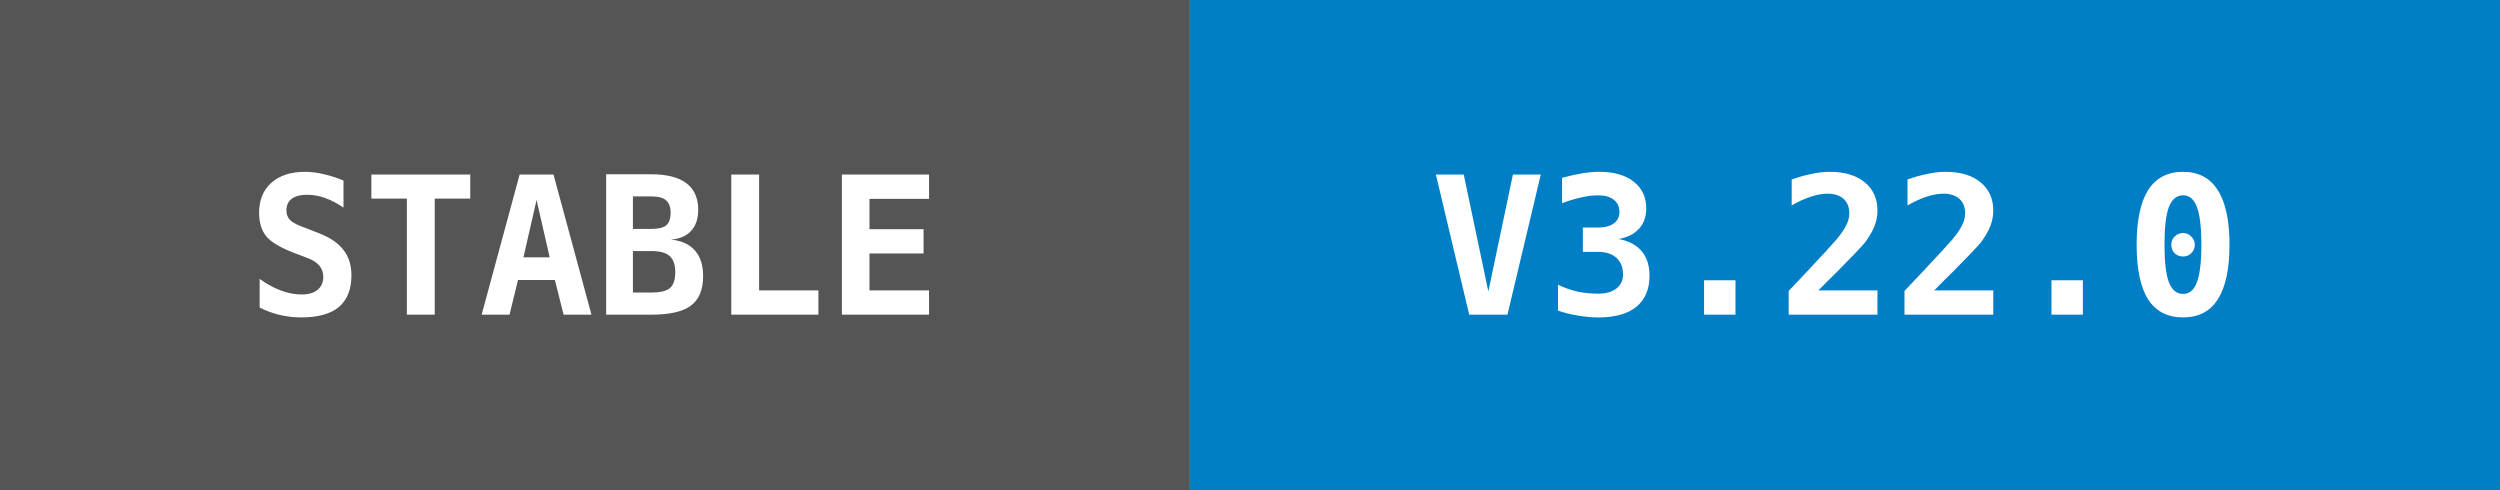
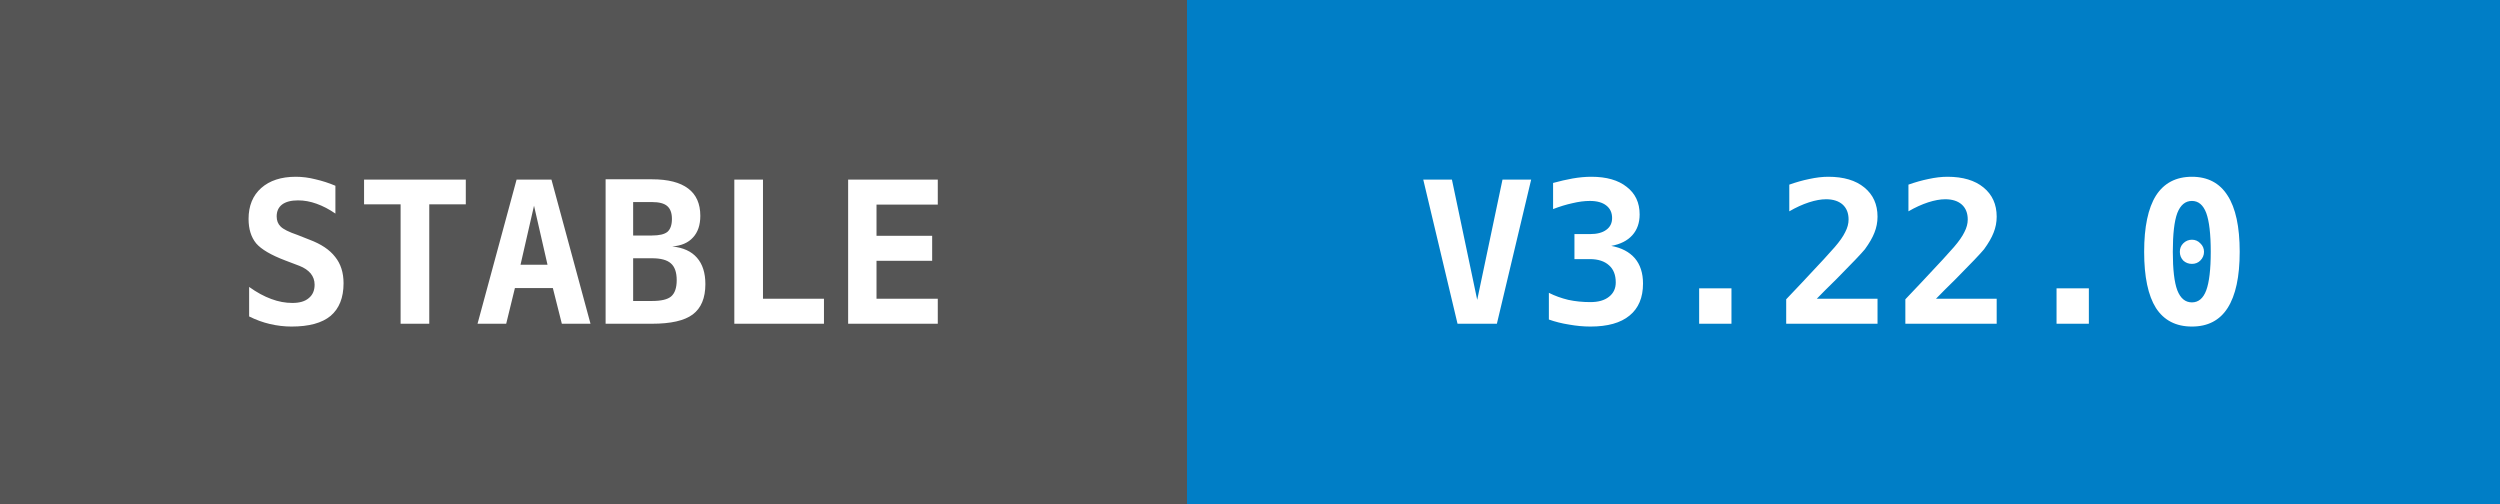
- <svg xmlns="http://www.w3.org/2000/svg" width="143" height="28">
+ <svg xmlns="http://www.w3.org/2000/svg" width="139" height="28">
  <g shape-rendering="crispEdges">
-     <rect width="68" height="28" fill="#555555" />
-     <rect x="68" width="75" height="28" fill="#007ec6" />
+     <rect width="66" height="28" fill="#555555" />
+     <rect x="66" width="73" height="28" fill="#007ec6" />
  </g>
  <g fill="#ffffff" text-anchor="middle" font-family="monospace" font-weight="bold" font-size="11">
-     <text x="34" y="18">STABLE</text>
-     <text x="105" y="18">V3.22.0</text>
+     <text x="33" y="18">STABLE</text>
+     <text x="102" y="18">V3.22.0</text>
  </g>
</svg>
